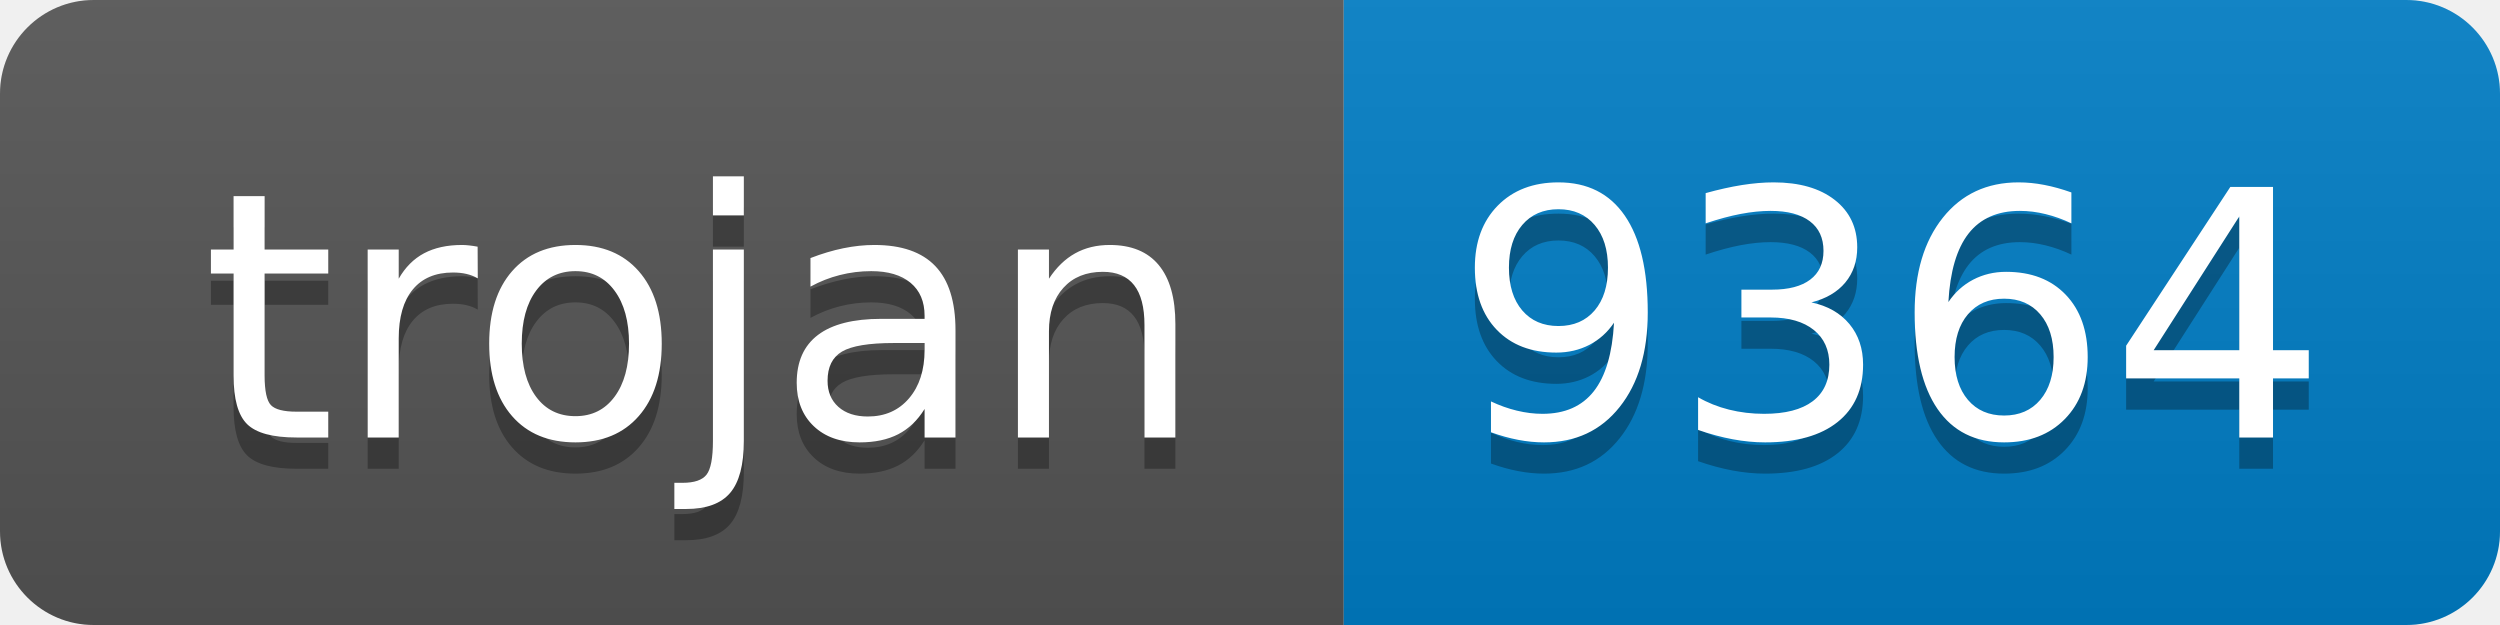
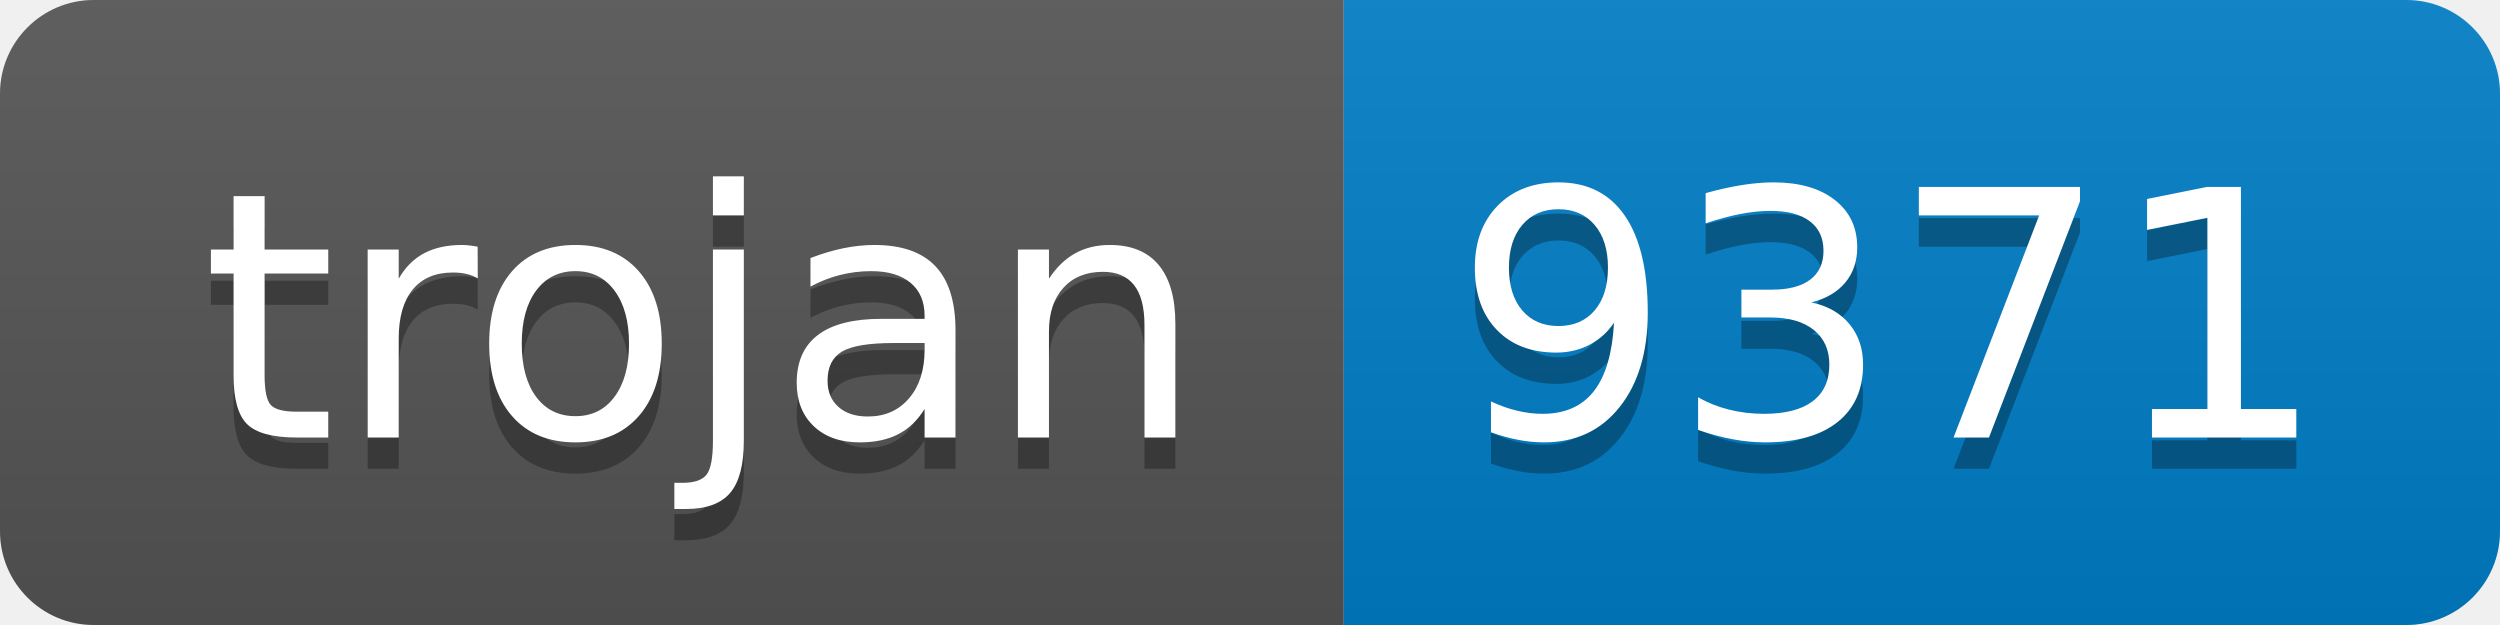
- <svg xmlns="http://www.w3.org/2000/svg" width="80" height="20" role="img" aria-label="trojan: 9364">
+ <svg xmlns="http://www.w3.org/2000/svg" width="80" height="20" role="img" aria-label="trojan: 9371">
  <linearGradient id="s" x2="0" y2="100%">
    <stop offset="0" stop-color="#bbb" stop-opacity=".1" />
    <stop offset="1" stop-opacity=".1" />
  </linearGradient>
  <clipPath id="r">
    <rect width="80" height="20" rx="3" fill="#fff" />
  </clipPath>
  <g clip-path="url(#r)">
    <rect width="43" height="20" fill="#555" />
    <rect x="43" width="37" height="20" fill="#007ec6" />
    <rect width="80" height="20" fill="url(#s)" />
  </g>
  <g fill="#fff" text-anchor="middle" font-family="Verdana,Geneva,DejaVu Sans,sans-serif" text-rendering="geometricPrecision" font-size="110">
    <text aria-hidden="true" x="225" y="150" fill="#010101" fill-opacity=".3" transform="scale(.1)" textLength="330">trojan</text>
    <text x="225" y="140" transform="scale(.1)" fill="#fff" textLength="330">trojan</text>
-     <text aria-hidden="true" x="605" y="150" fill="#010101" fill-opacity=".3" transform="scale(.1)" textLength="270">9364</text>
-     <text x="605" y="140" transform="scale(.1)" fill="#fff" textLength="270">9364</text>
+     <text aria-hidden="true" x="605" y="150" fill="#010101" fill-opacity=".3" transform="scale(.1)" textLength="270">9371</text>
+     <text x="605" y="140" transform="scale(.1)" fill="#fff" textLength="270">9371</text>
  </g>
</svg>
